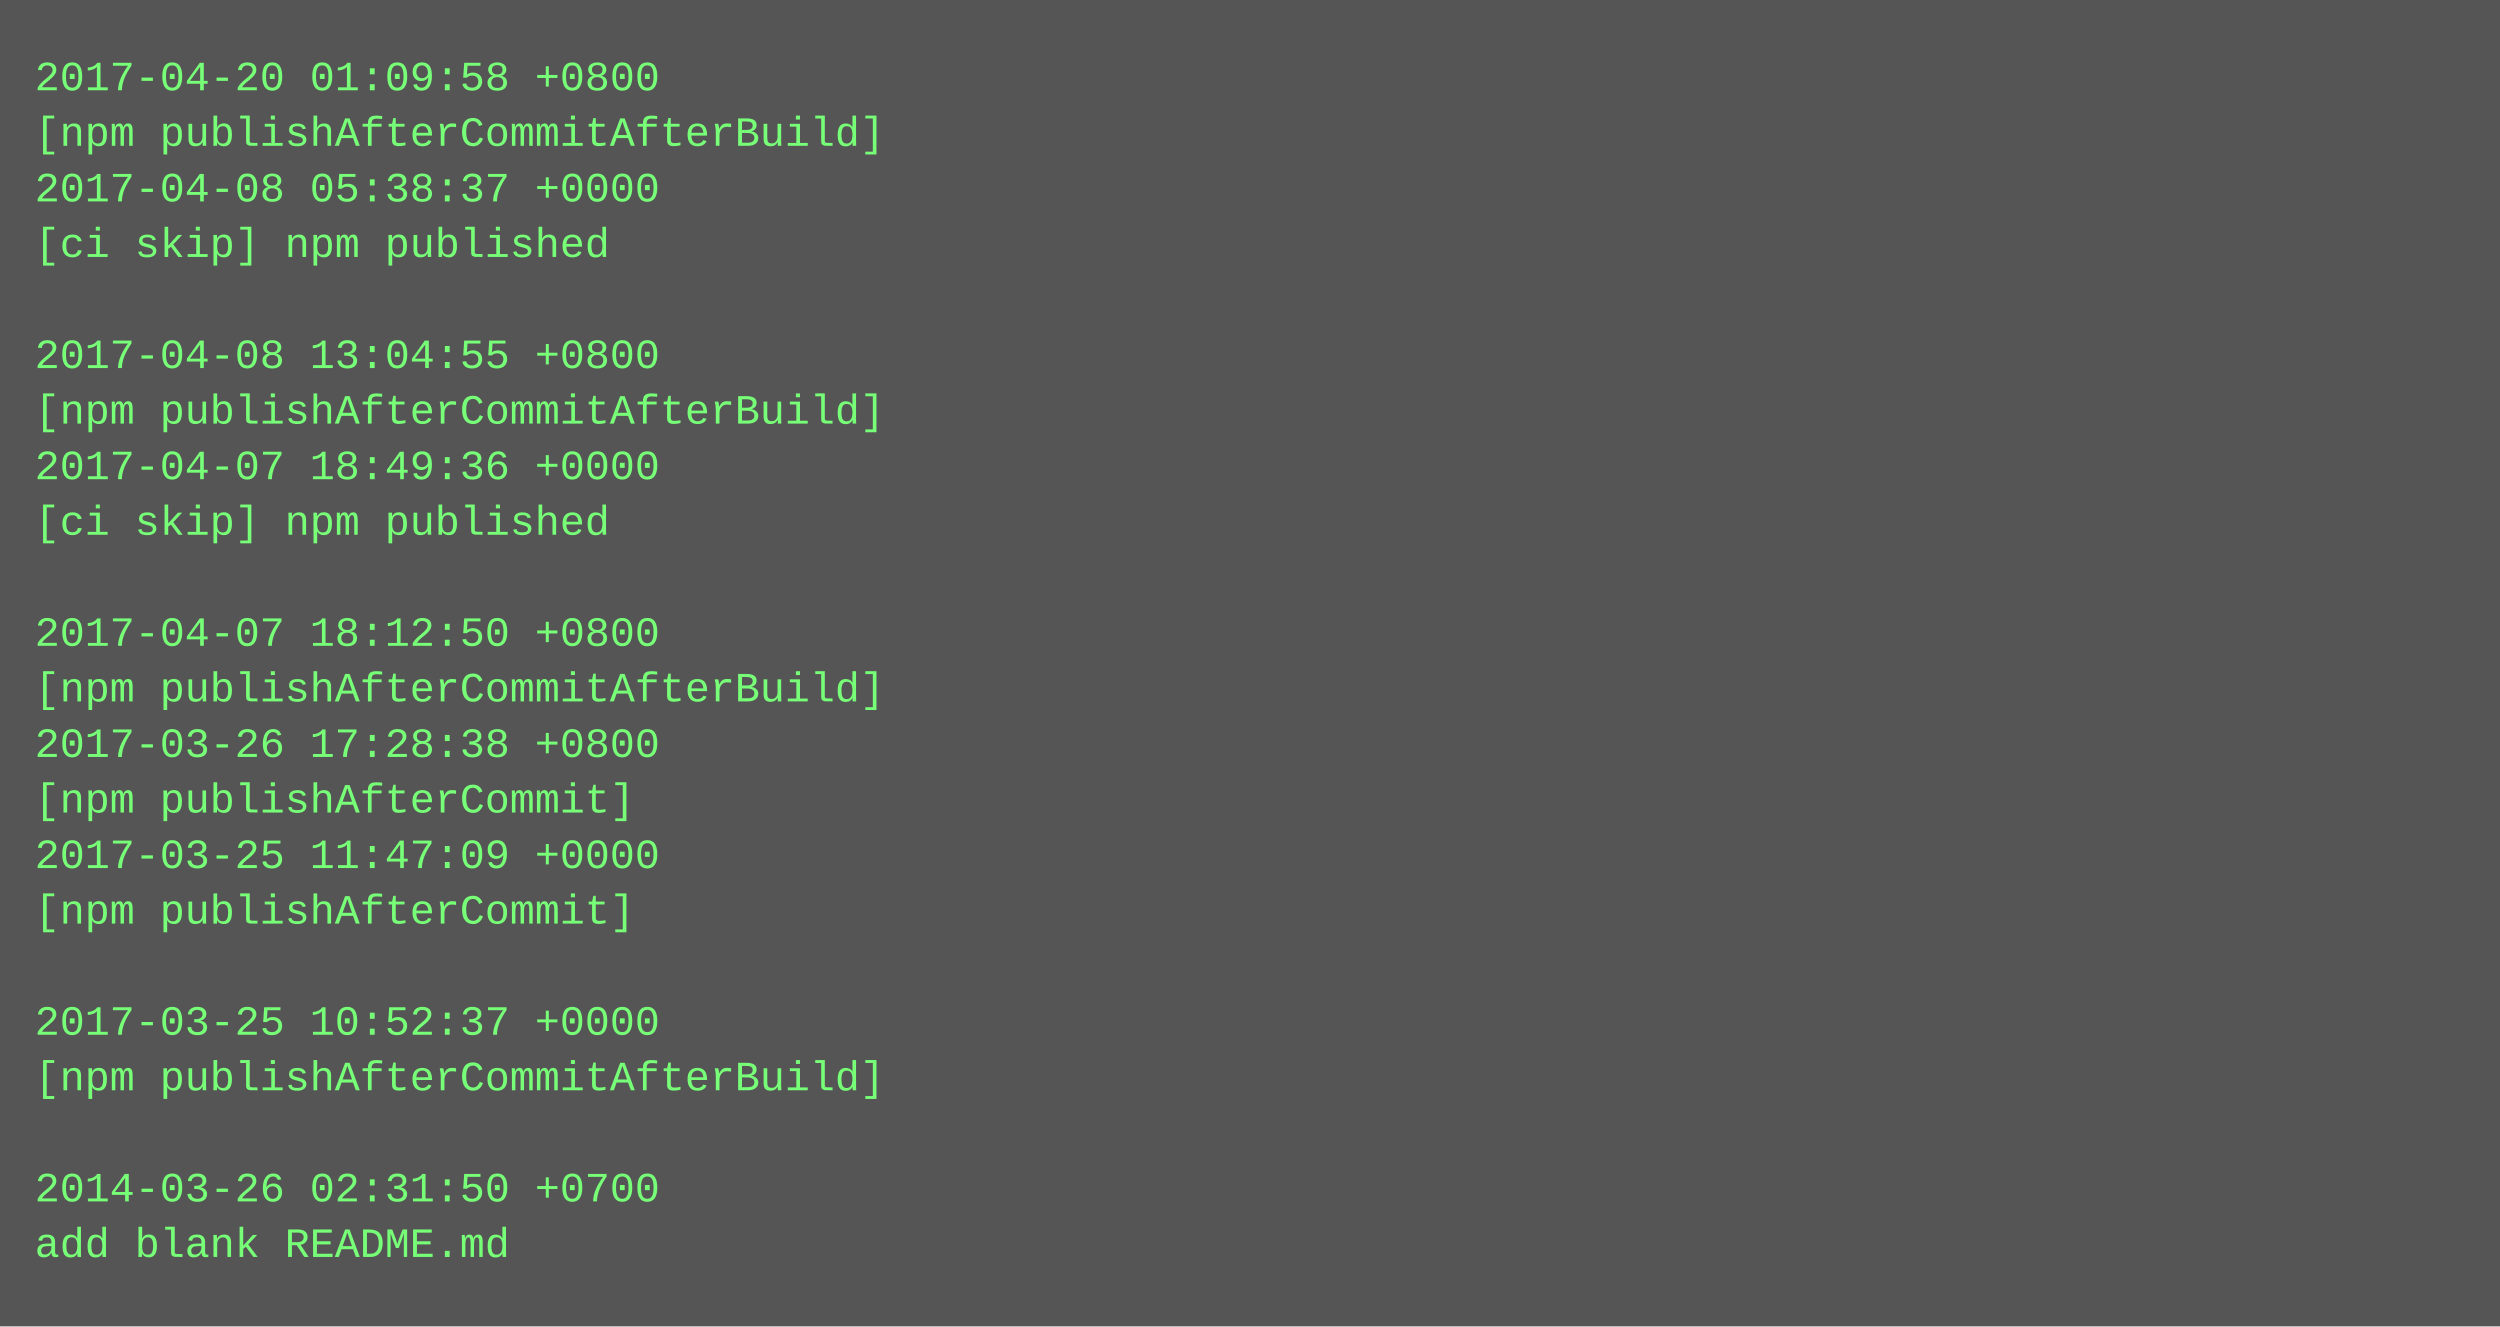
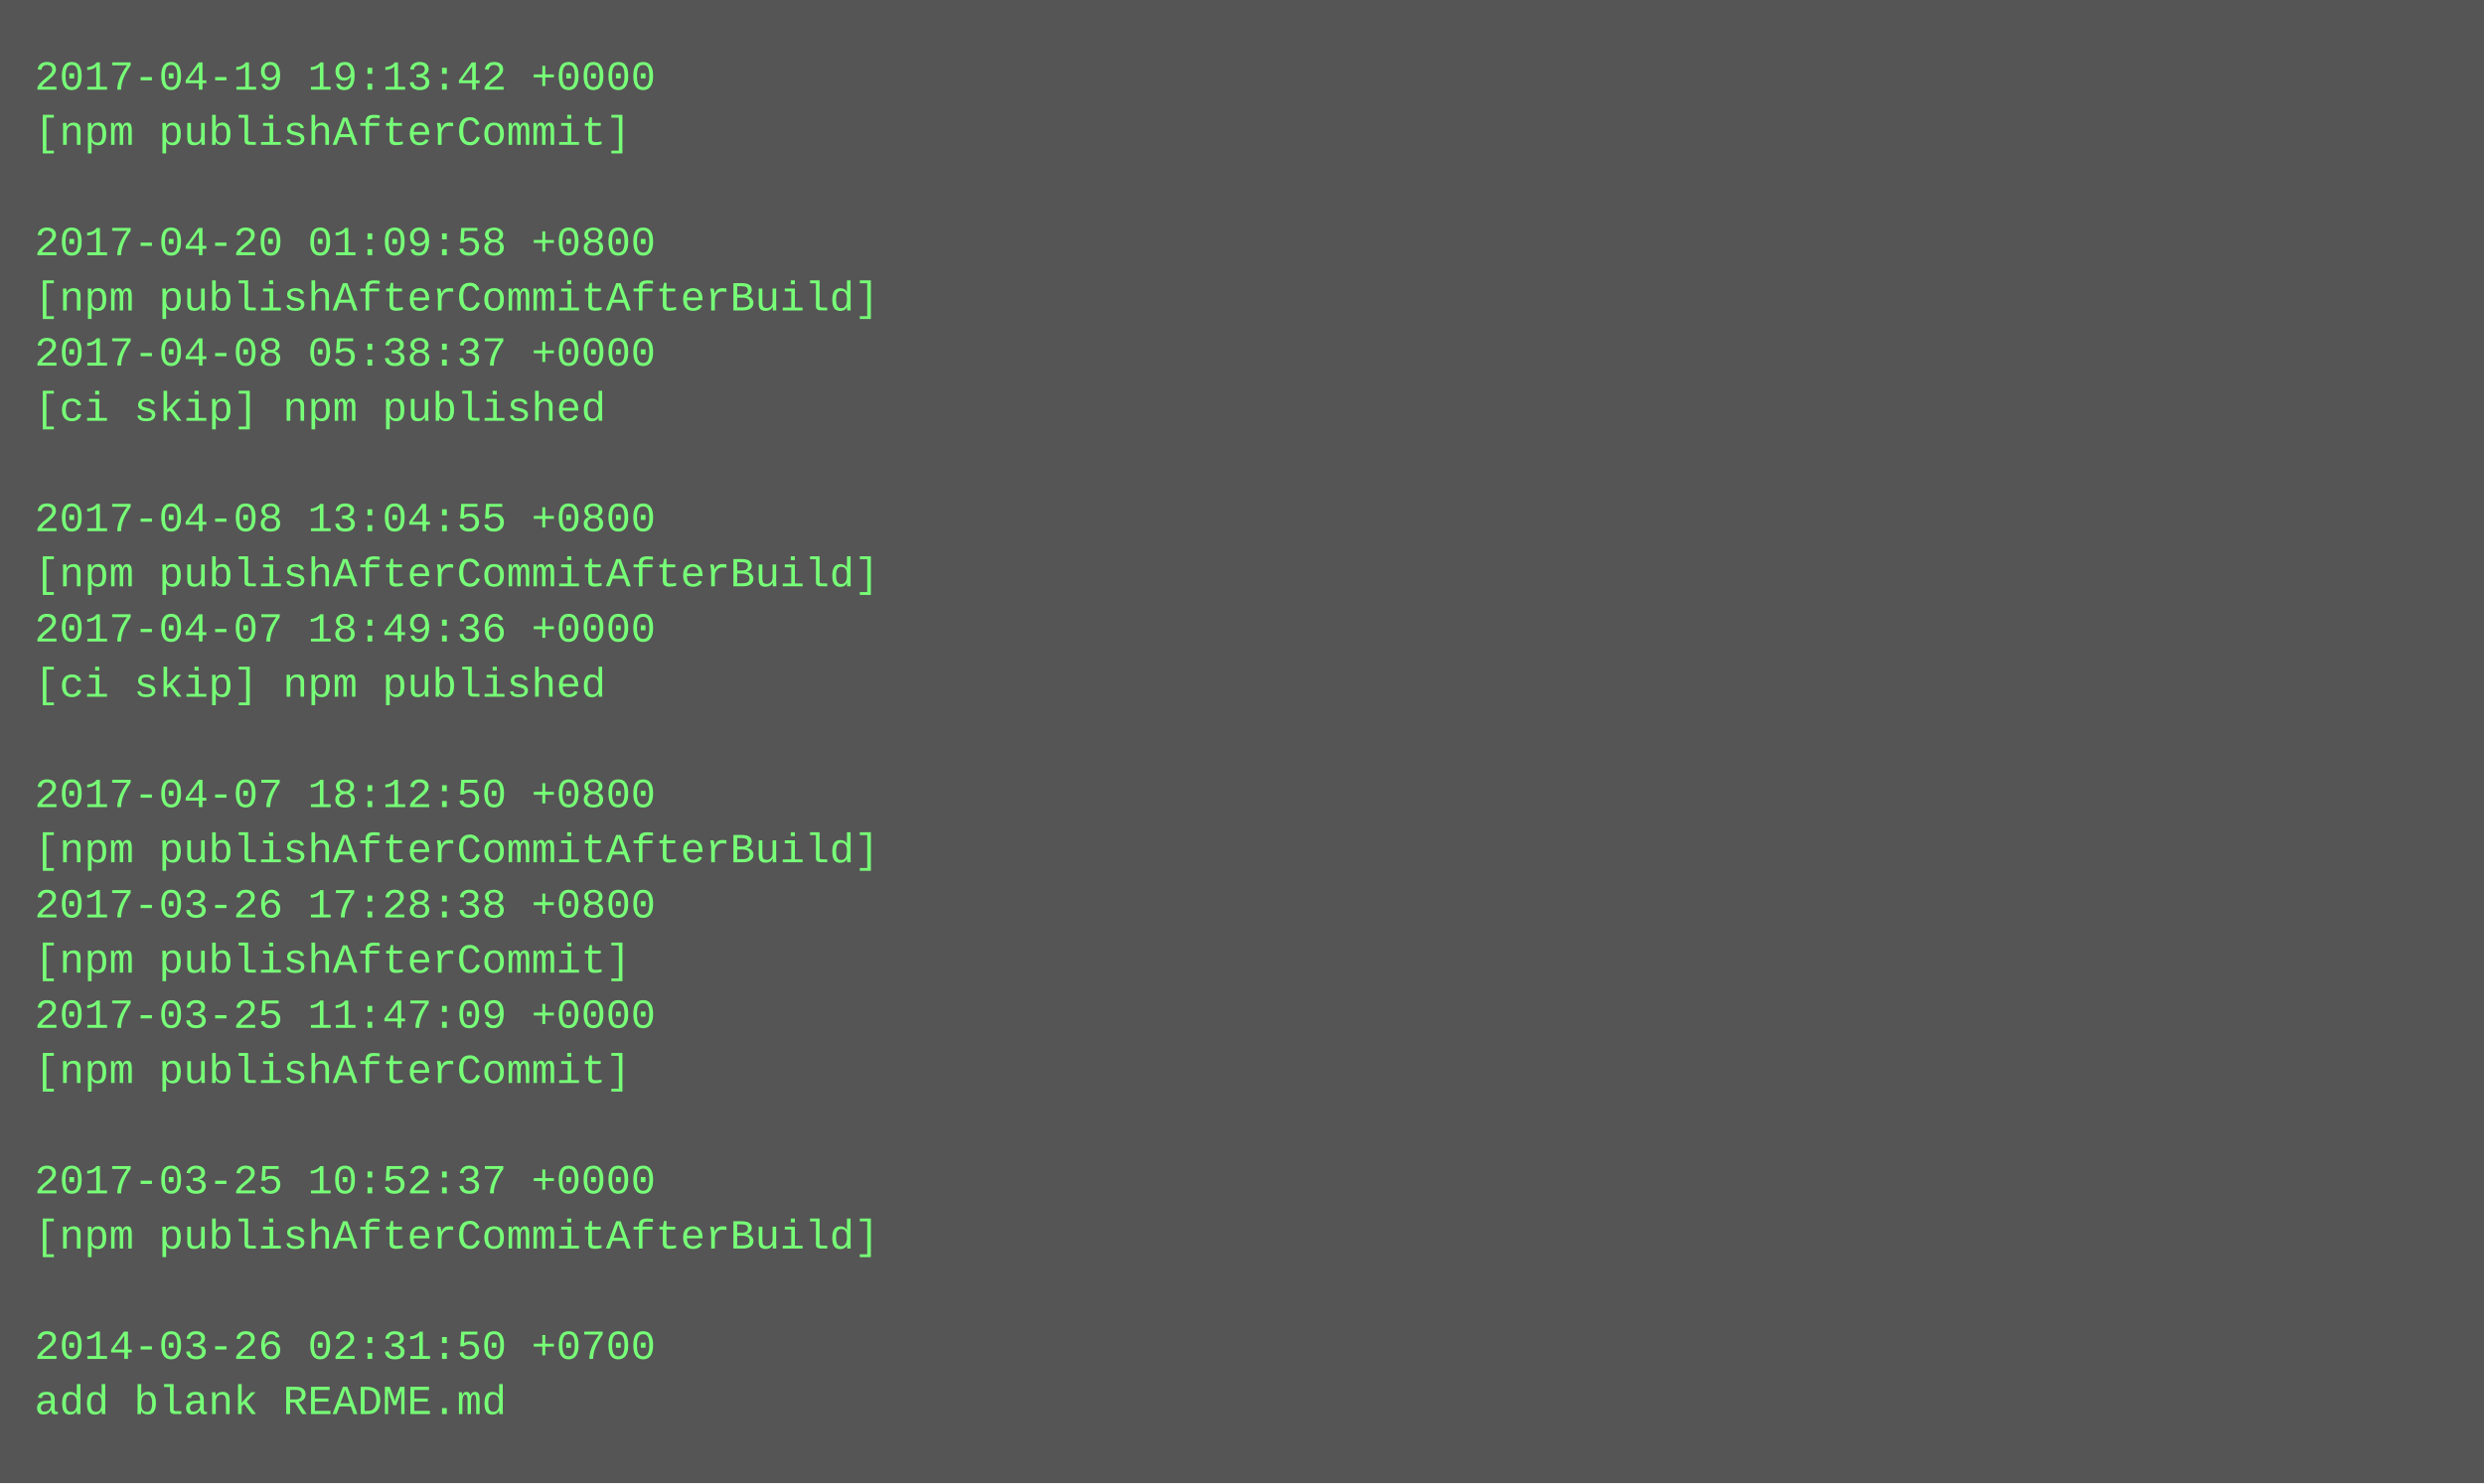
- <svg xmlns="http://www.w3.org/2000/svg" height="382" width="720">
-   <rect height="382" fill="#555" width="720" />
+ <svg xmlns="http://www.w3.org/2000/svg" height="430" width="720">
+   <rect height="430" fill="#555" width="720" />
  <text fill="#7f7" font-family="Courier New" font-size="12" xml:space="preserve">
-     <tspan x="10" y="26">2017-04-20 01:09:58 +0800</tspan>
-     <tspan x="10" y="42">[npm publishAfterCommitAfterBuild]</tspan>
-     <tspan x="10" y="58">2017-04-08 05:38:37 +0000</tspan>
-     <tspan x="10" y="74">[ci skip] npm published</tspan>
-     <tspan x="10" y="90" />
-     <tspan x="10" y="106">2017-04-08 13:04:55 +0800</tspan>
-     <tspan x="10" y="122">[npm publishAfterCommitAfterBuild]</tspan>
-     <tspan x="10" y="138">2017-04-07 18:49:36 +0000</tspan>
-     <tspan x="10" y="154">[ci skip] npm published</tspan>
-     <tspan x="10" y="170" />
-     <tspan x="10" y="186">2017-04-07 18:12:50 +0800</tspan>
-     <tspan x="10" y="202">[npm publishAfterCommitAfterBuild]</tspan>
-     <tspan x="10" y="218">2017-03-26 17:28:38 +0800</tspan>
-     <tspan x="10" y="234">[npm publishAfterCommit]</tspan>
-     <tspan x="10" y="250">2017-03-25 11:47:09 +0000</tspan>
-     <tspan x="10" y="266">[npm publishAfterCommit]</tspan>
-     <tspan x="10" y="282" />
-     <tspan x="10" y="298">2017-03-25 10:52:37 +0000</tspan>
-     <tspan x="10" y="314">[npm publishAfterCommitAfterBuild]</tspan>
+     <tspan x="10" y="26">2017-04-19 19:13:42 +0000</tspan>
+     <tspan x="10" y="42">[npm publishAfterCommit]</tspan>
+     <tspan x="10" y="58" />
+     <tspan x="10" y="74">2017-04-20 01:09:58 +0800</tspan>
+     <tspan x="10" y="90">[npm publishAfterCommitAfterBuild]</tspan>
+     <tspan x="10" y="106">2017-04-08 05:38:37 +0000</tspan>
+     <tspan x="10" y="122">[ci skip] npm published</tspan>
+     <tspan x="10" y="138" />
+     <tspan x="10" y="154">2017-04-08 13:04:55 +0800</tspan>
+     <tspan x="10" y="170">[npm publishAfterCommitAfterBuild]</tspan>
+     <tspan x="10" y="186">2017-04-07 18:49:36 +0000</tspan>
+     <tspan x="10" y="202">[ci skip] npm published</tspan>
+     <tspan x="10" y="218" />
+     <tspan x="10" y="234">2017-04-07 18:12:50 +0800</tspan>
+     <tspan x="10" y="250">[npm publishAfterCommitAfterBuild]</tspan>
+     <tspan x="10" y="266">2017-03-26 17:28:38 +0800</tspan>
+     <tspan x="10" y="282">[npm publishAfterCommit]</tspan>
+     <tspan x="10" y="298">2017-03-25 11:47:09 +0000</tspan>
+     <tspan x="10" y="314">[npm publishAfterCommit]</tspan>
    <tspan x="10" y="330" />
-     <tspan x="10" y="346">2014-03-26 02:31:50 +0700</tspan>
-     <tspan x="10" y="362">add blank README.md</tspan>
+     <tspan x="10" y="346">2017-03-25 10:52:37 +0000</tspan>
+     <tspan x="10" y="362">[npm publishAfterCommitAfterBuild]</tspan>
+     <tspan x="10" y="378" />
+     <tspan x="10" y="394">2014-03-26 02:31:50 +0700</tspan>
+     <tspan x="10" y="410">add blank README.md</tspan>
  </text>
</svg>
